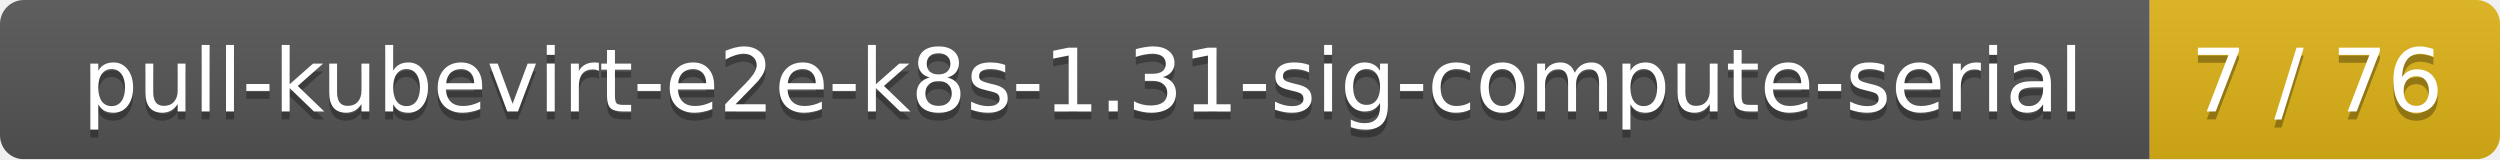
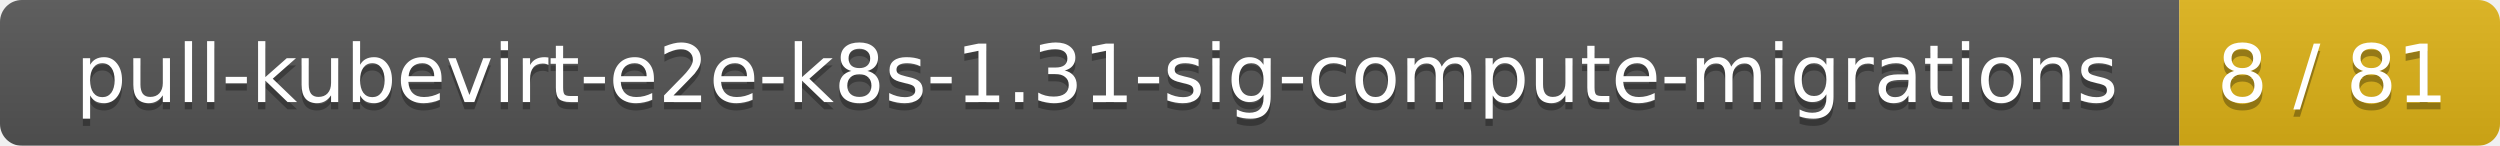
- <svg xmlns="http://www.w3.org/2000/svg" width="314" height="20">
+ <svg xmlns="http://www.w3.org/2000/svg" width="343" height="20">
  <linearGradient id="smooth" x2="0" y2="100%">
    <stop offset="0" stop-color="#bbb" stop-opacity=".1" />
    <stop offset="1" stop-opacity=".1" />
  </linearGradient>
  <mask id="round">
-     <rect width="314" height="20" rx="3" fill="#fff" />
+     <rect width="343" height="20" rx="3" fill="#fff" />
  </mask>
  <g mask="url(#round)">
-     <rect width="270" height="20" fill="#555" />
-     <rect x="270" width="44" height="20" fill="#dfb317" />
-     <rect width="314" height="20" fill="url(#smooth)" />
+     <rect width="299" height="20" fill="#555" />
+     <rect x="299" width="44" height="20" fill="#dfb317" />
+     <rect width="343" height="20" fill="url(#smooth)" />
  </g>
  <g fill="#fff" text-anchor="middle" font-family="DejaVu Sans,Verdana,Geneva,sans-serif" font-size="11">
-     <text x="136" y="15" fill="#010101" fill-opacity=".3">pull-kubevirt-e2e-k8s-1.31-sig-compute-serial</text>
-     <text x="136" y="14">pull-kubevirt-e2e-k8s-1.31-sig-compute-serial</text>
-     <text x="291" y="15" fill="#010101" fill-opacity=".3">7 / 76</text>
-     <text x="291" y="14">7 / 76</text>
+     <text x="150.5" y="15" fill="#010101" fill-opacity=".3">pull-kubevirt-e2e-k8s-1.31-sig-compute-migrations</text>
+     <text x="150.5" y="14">pull-kubevirt-e2e-k8s-1.31-sig-compute-migrations</text>
+     <text x="320" y="15" fill="#010101" fill-opacity=".3">8 / 81</text>
+     <text x="320" y="14">8 / 81</text>
  </g>
</svg>
